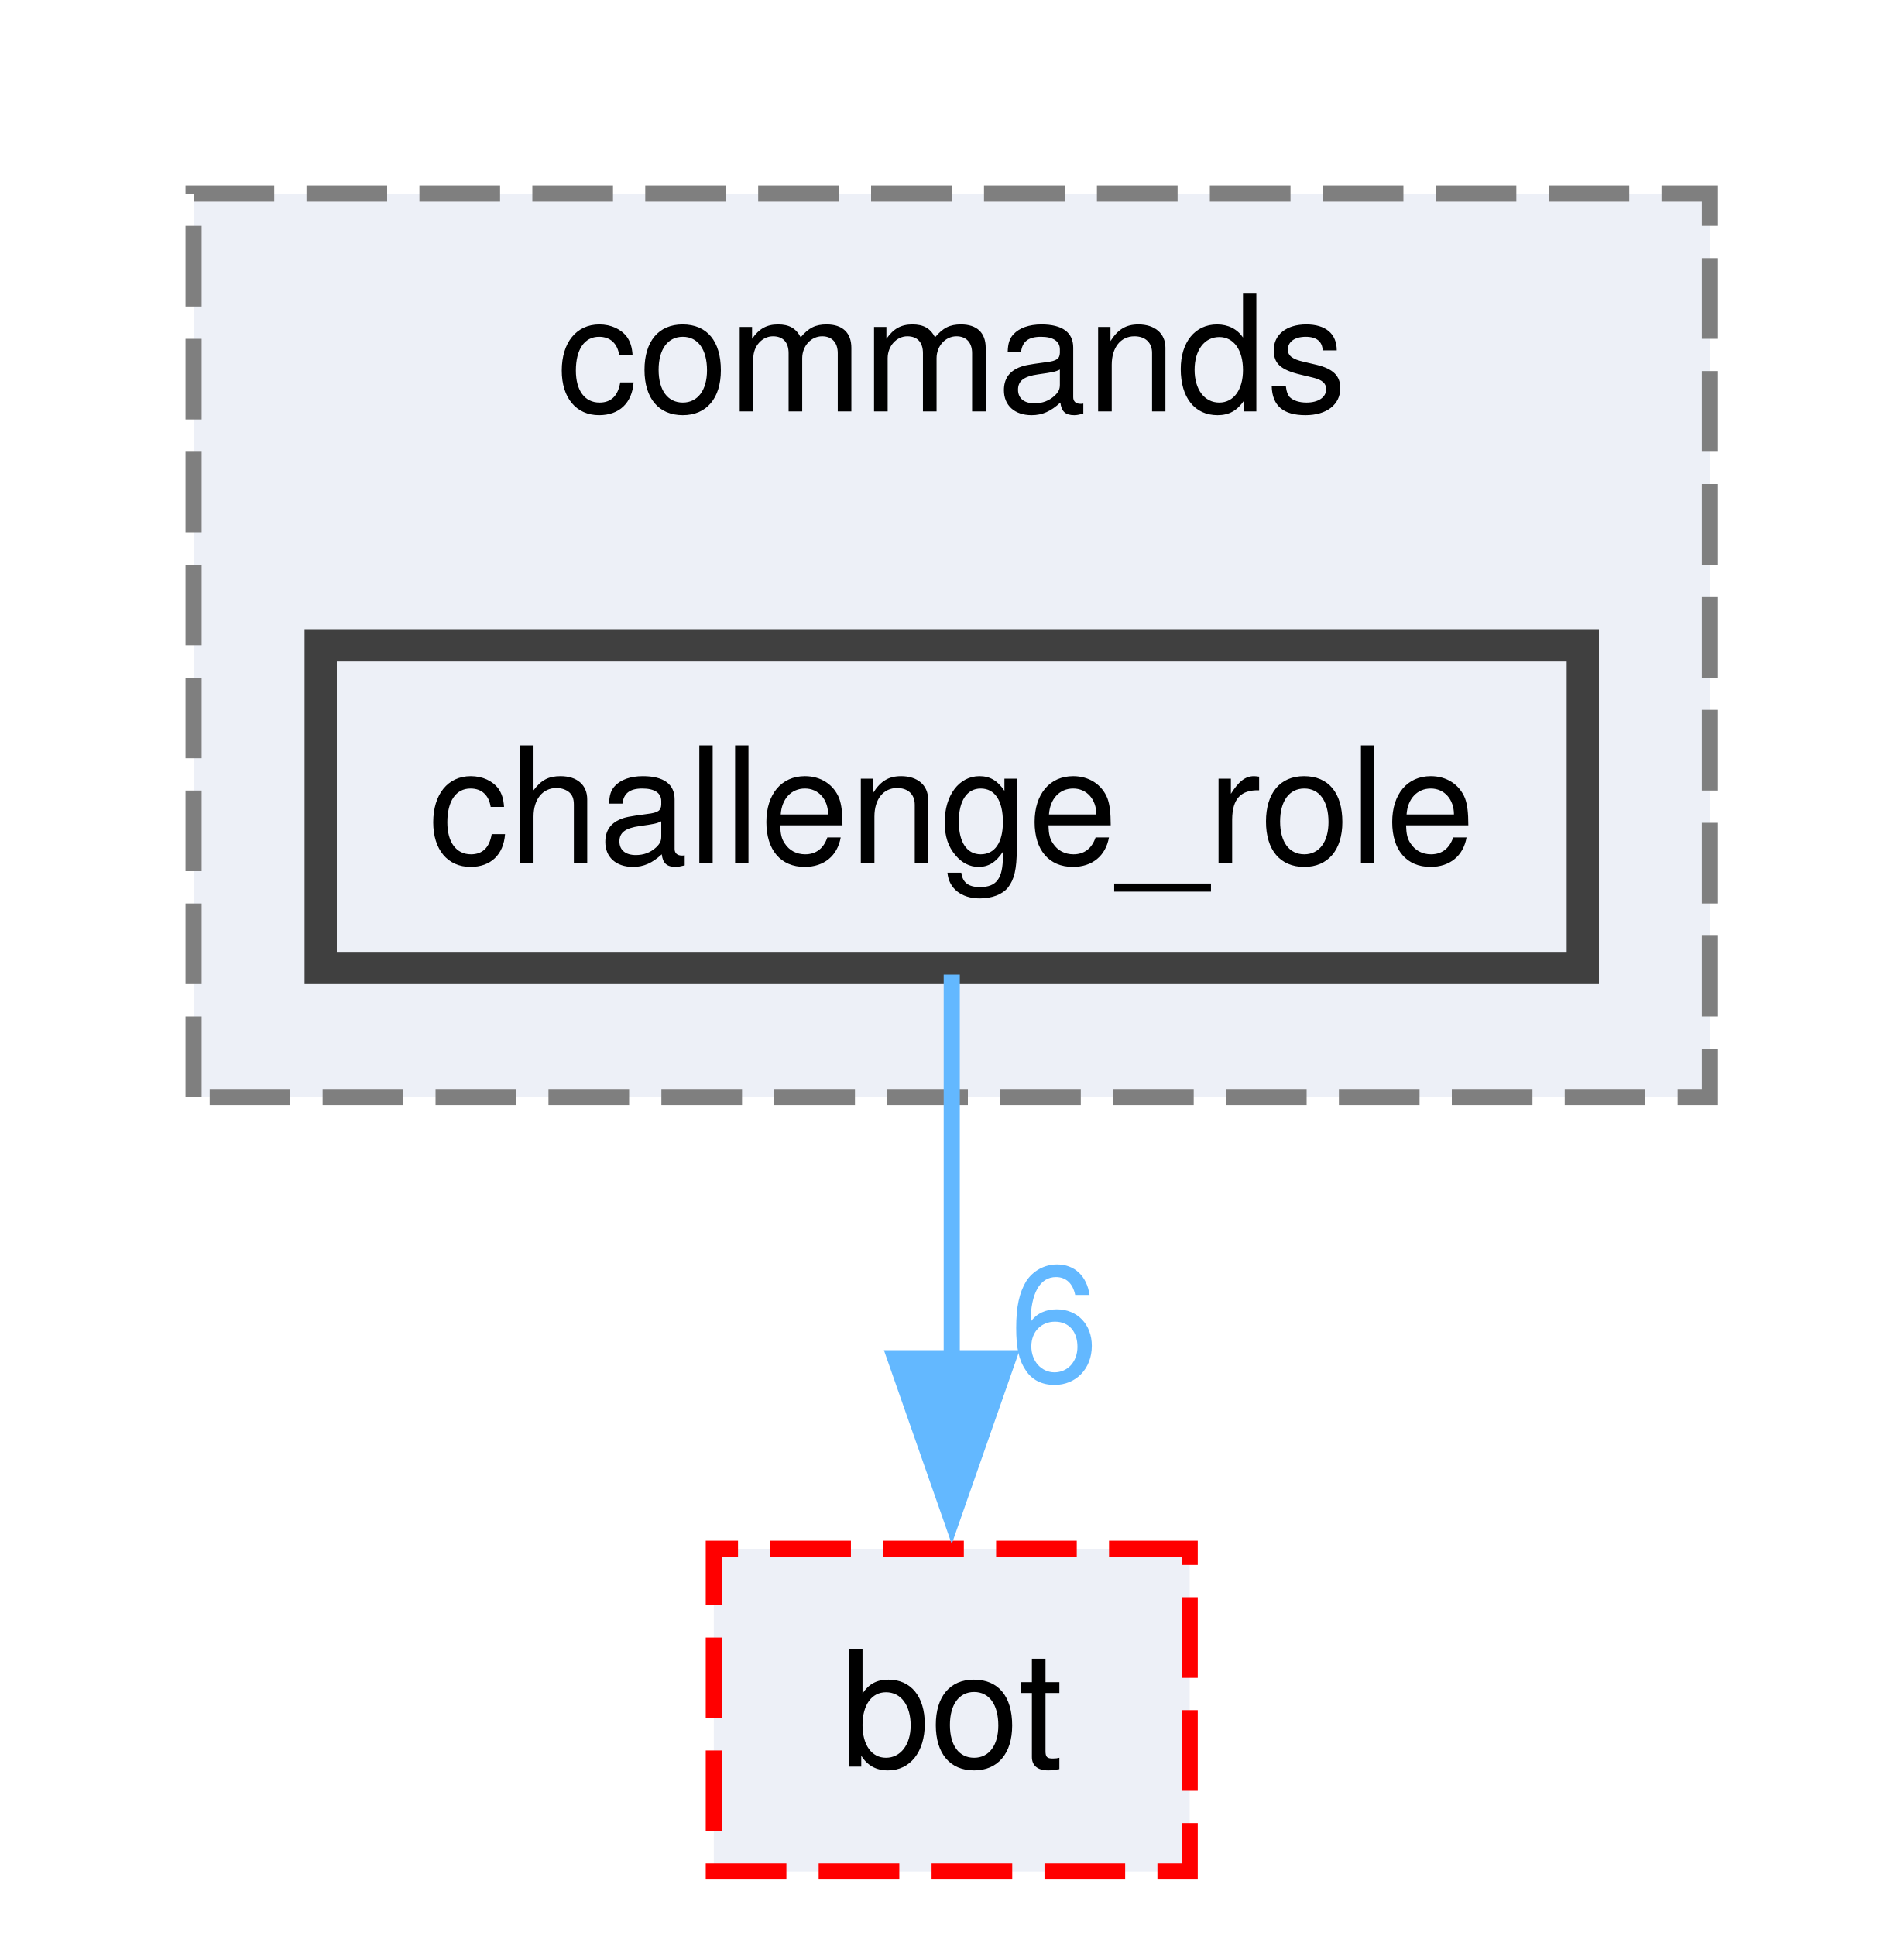
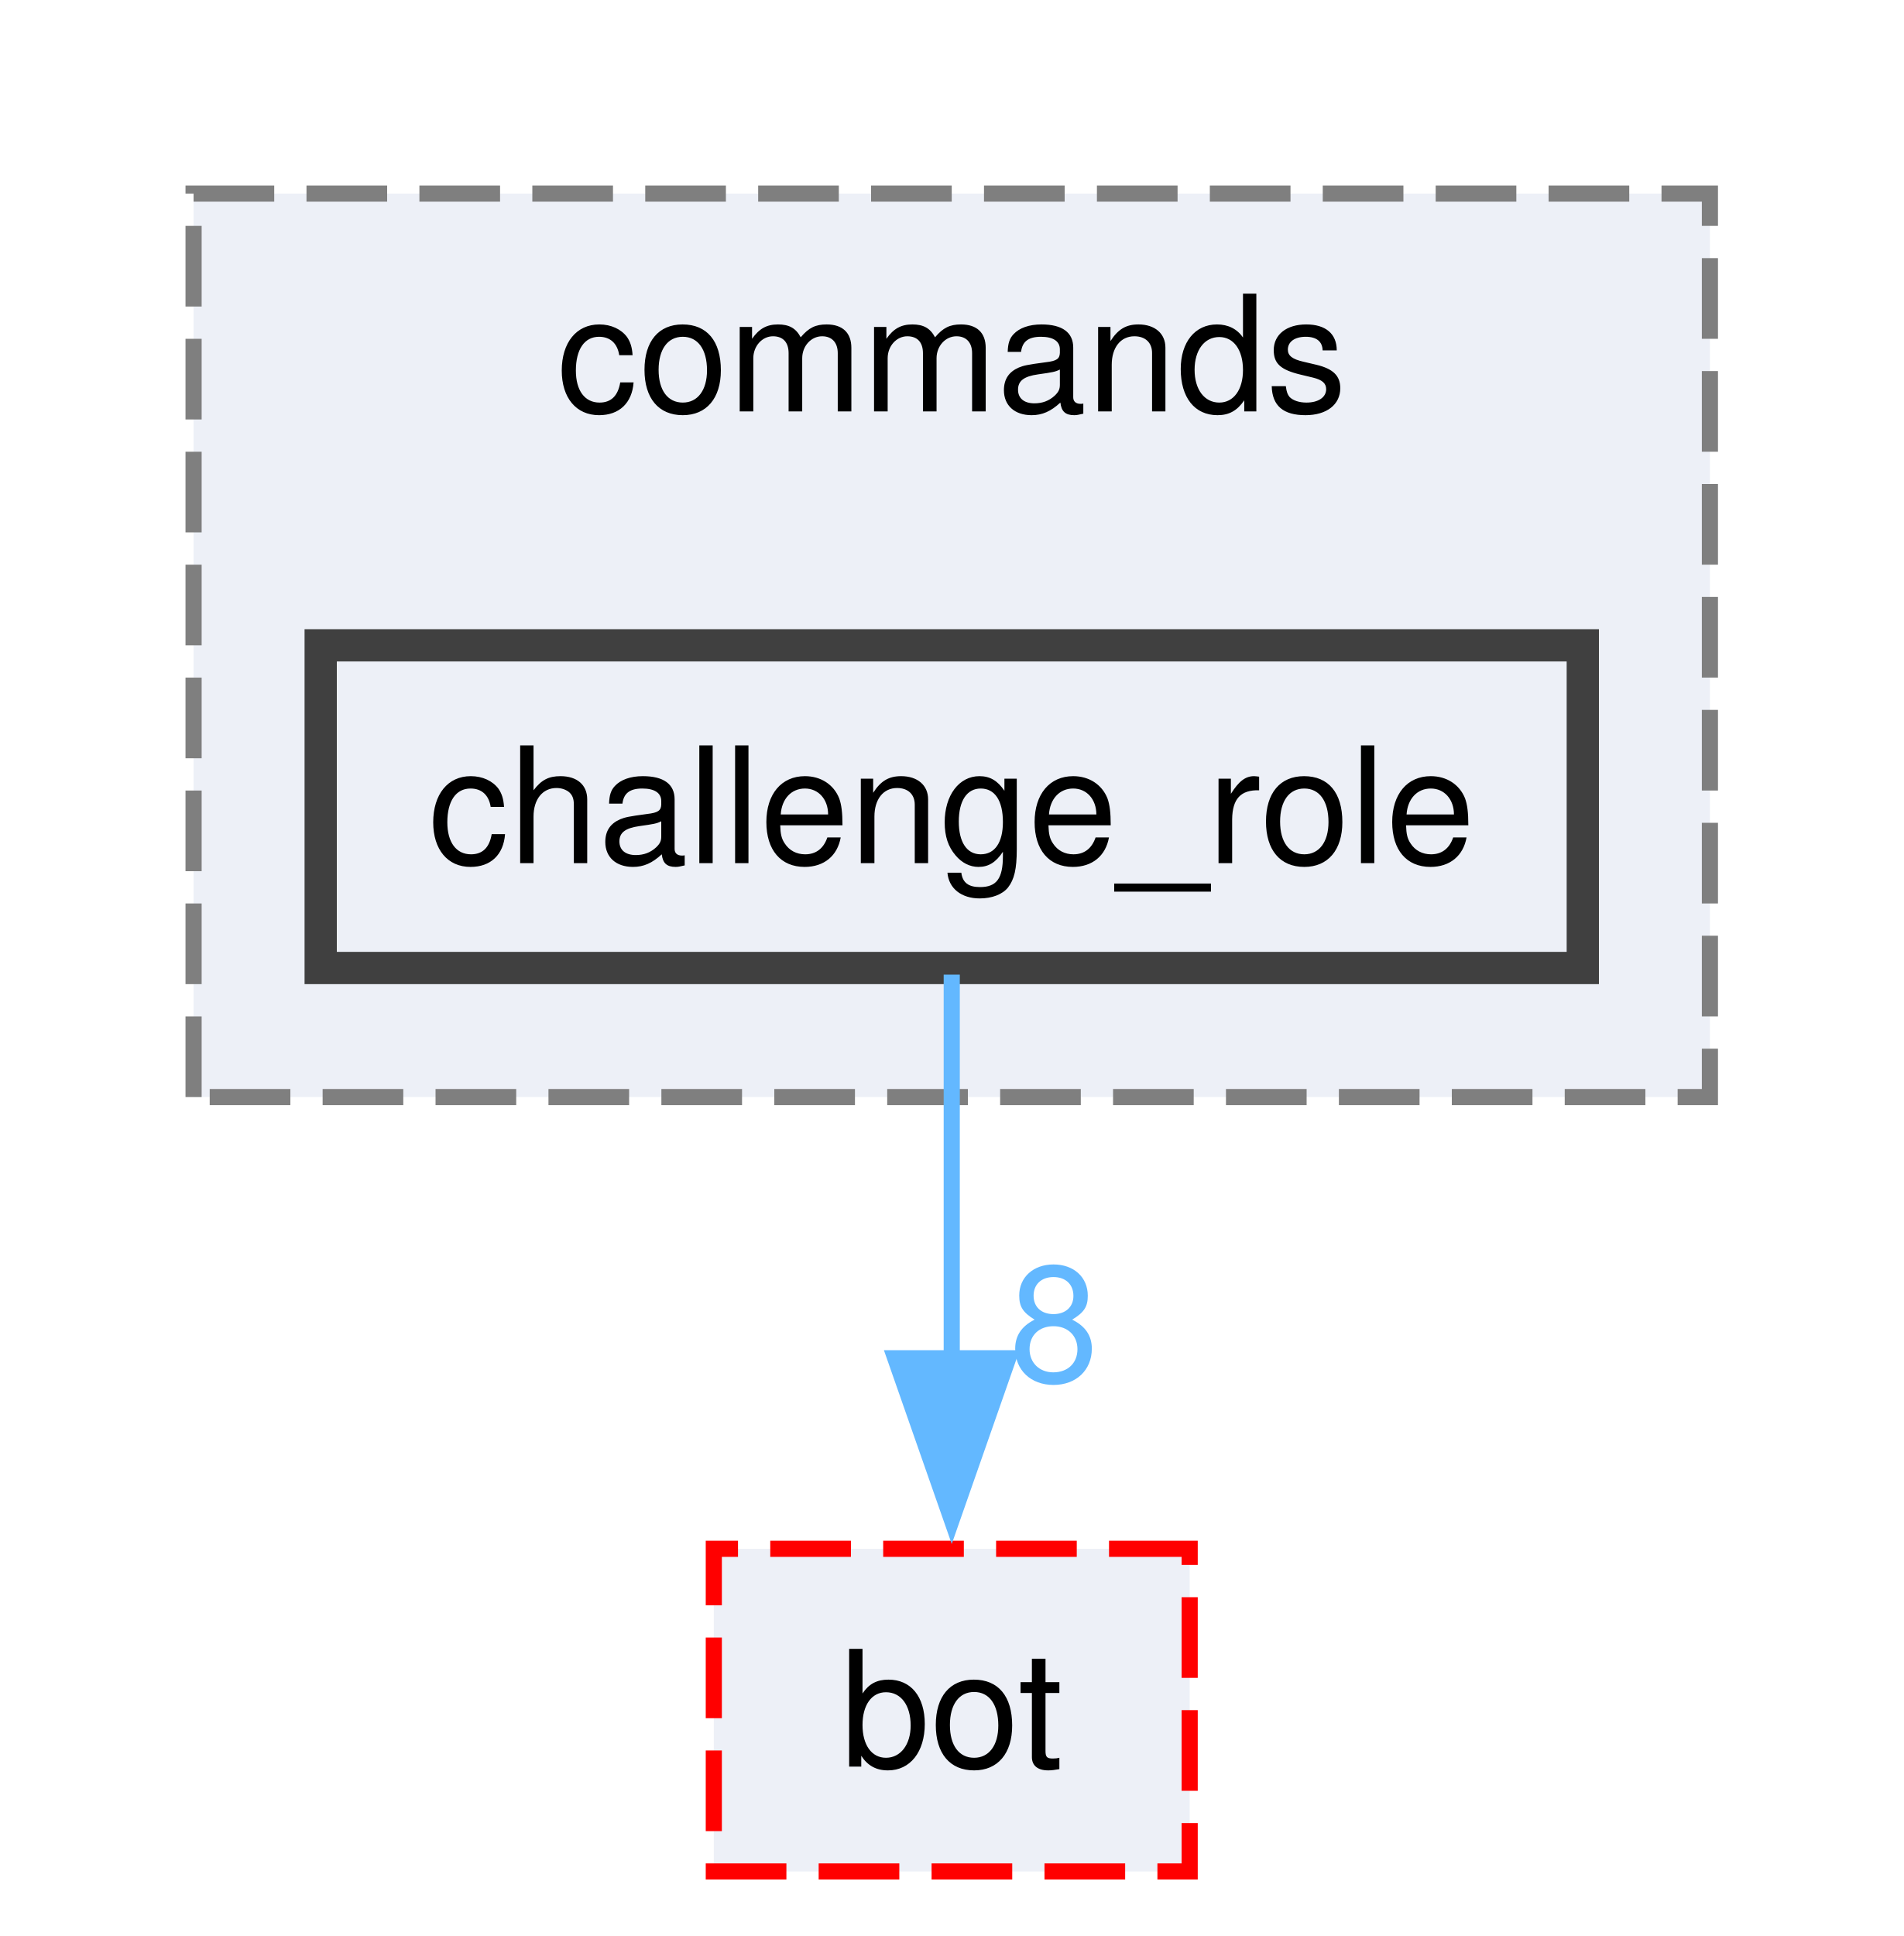
<svg xmlns="http://www.w3.org/2000/svg" xmlns:xlink="http://www.w3.org/1999/xlink" width="118pt" height="120pt" viewBox="0.00 0.00 118.00 120.00">
  <g id="graph0" class="graph" transform="scale(1 1) rotate(0) translate(4 116)">
    <g id="clust1" class="cluster">
      <g id="a_clust1">
        <a xlink:href="dir_261c5c8db3e2632ea4bb1b96cd6e78dc.html" target="_top" xlink:title="commands">
          <polygon fill="#edf0f7" stroke="#7f7f7f" stroke-dasharray="5,2" points="8,-48 8,-104 102,-104 102,-48 8,-48" />
          <text text-anchor="middle" x="55" y="-90.5" font-family="Helvetica,sans-Serif" font-size="10.00">commands</text>
        </a>
      </g>
    </g>
    <g id="node1" class="node">
      <g id="a_node1">
        <a xlink:href="dir_c51bb8760eda2ecf5deaef23809ed440.html" target="_top" xlink:title="challenge_role">
          <polygon fill="#edf0f7" stroke="#404040" stroke-width="2" points="94.12,-76 15.88,-76 15.88,-56 94.12,-56 94.12,-76" />
          <text text-anchor="middle" x="55" y="-62.5" font-family="Helvetica,sans-Serif" font-size="10.00">challenge_role</text>
        </a>
      </g>
    </g>
    <g id="node2" class="node">
      <g id="a_node2">
        <a xlink:href="dir_cac0b191d0d7d0dd67d730930ce5fa13.html" target="_top" xlink:title="bot">
          <polygon fill="#edf0f7" stroke="red" stroke-dasharray="5,2" points="69.75,-20 40.25,-20 40.25,0 69.75,0 69.75,-20" />
          <text text-anchor="middle" x="55" y="-6.5" font-family="Helvetica,sans-Serif" font-size="10.00">bot</text>
        </a>
      </g>
    </g>
    <g id="edge1" class="edge">
      <g id="a_edge1">
        <a xlink:href="dir_000002_000000.html" target="_top">
          <path fill="none" stroke="#63b8ff" d="M55,-55.59C55,-49.01 55,-39.96 55,-31.73" />
          <polygon fill="#63b8ff" stroke="#63b8ff" points="58.5,-31.81 55,-21.81 51.5,-31.81 58.5,-31.81" />
        </a>
      </g>
      <g id="a_edge1-headlabel">
-         <a xlink:href="dir_000002_000000.html" target="_top" xlink:title="6">
-           <text text-anchor="middle" x="61.34" y="-30.39" font-family="Helvetica,sans-Serif" font-size="10.00" fill="#63b8ff">6</text>
+         <a xlink:href="dir_000002_000000.html" target="_top" xlink:title="8">
+           <text text-anchor="middle" x="61.34" y="-30.39" font-family="Helvetica,sans-Serif" font-size="10.00" fill="#63b8ff">8</text>
        </a>
      </g>
    </g>
  </g>
</svg>
